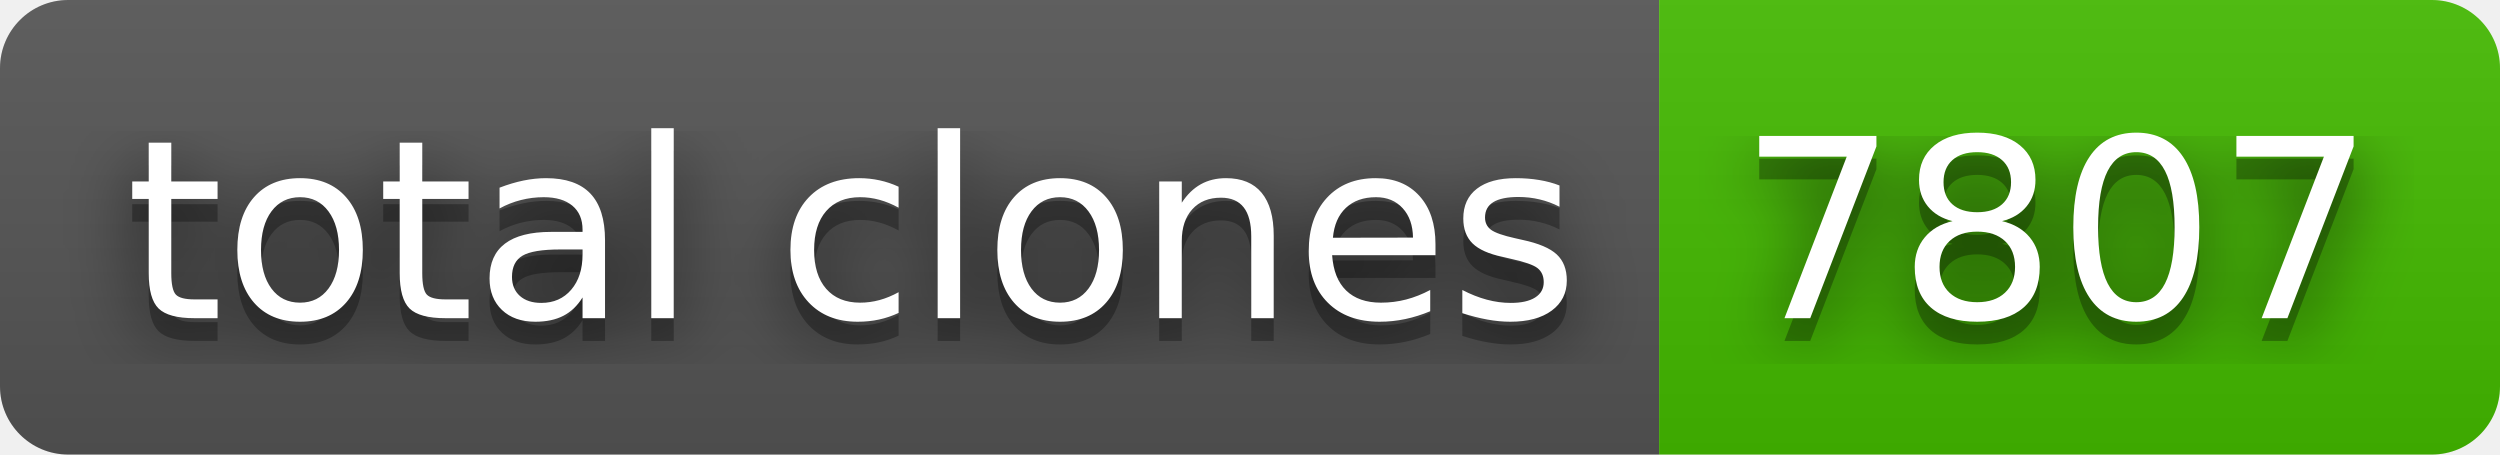
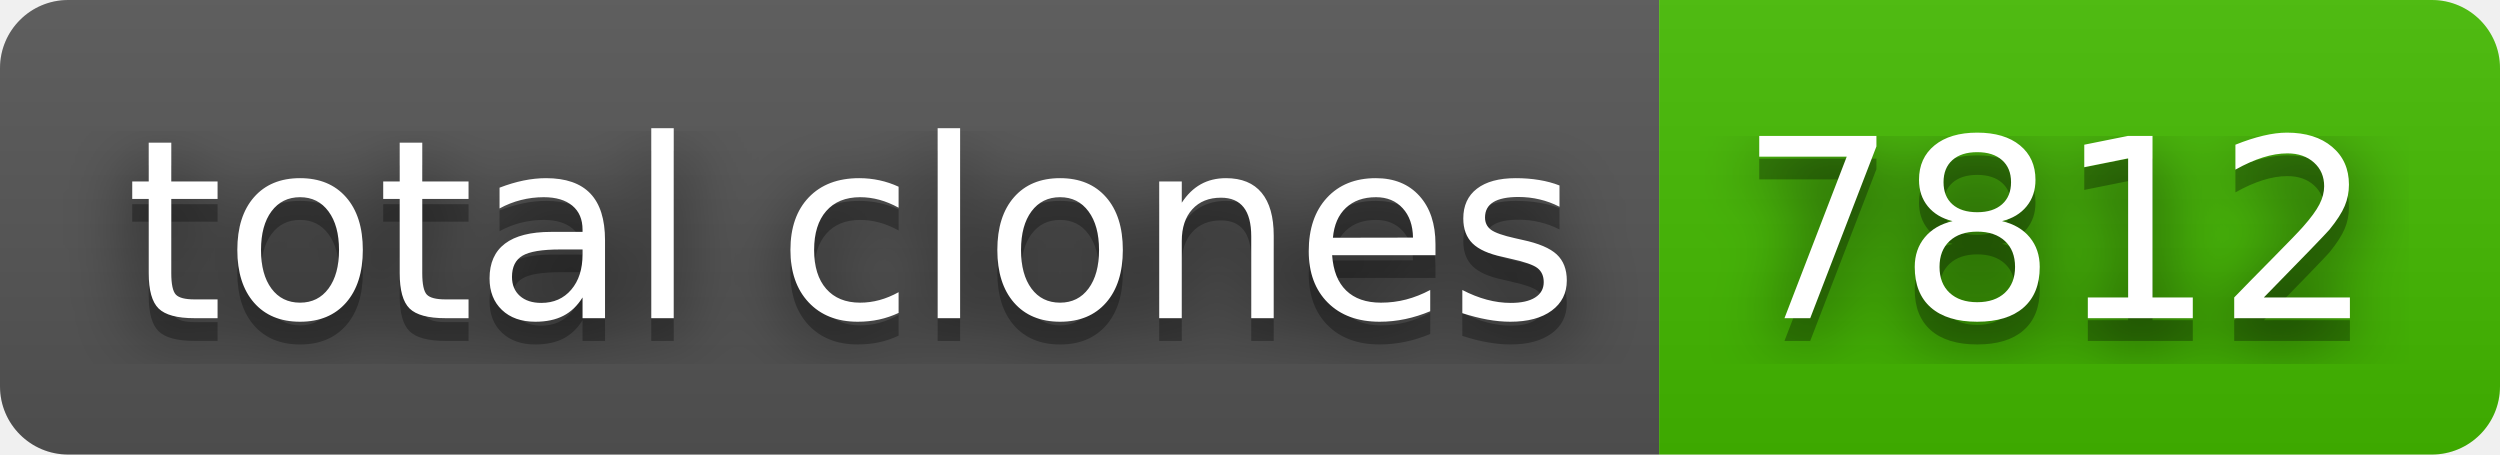
- <svg xmlns="http://www.w3.org/2000/svg" width="110" height="20" role="img" aria-label="total clones: 7807">
+ <svg xmlns="http://www.w3.org/2000/svg" width="110" height="20" role="img" aria-label="total clones: 7812">
  <filter id="blur">
    <feGaussianBlur stdDeviation="16" />
  </filter>
  <linearGradient id="s" x2="0" y2="100%">
    <stop offset="0" stop-color="#bbb" stop-opacity=".1" />
    <stop offset="1" stop-opacity=".1" />
  </linearGradient>
  <clipPath id="r">
    <rect width="110" height="20" rx="3" />
  </clipPath>
  <g clip-path="url(#r)">
    <rect width="73" height="20" fill="#555" />
    <rect x="73" width="37" height="20" fill="#4b0" />
    <rect width="110" height="20" fill="url(#s)" />
  </g>
  <g fill="#fff" text-anchor="middle" font-family="Verdana,Geneva,DejaVu Sans,sans-serif" text-rendering="geometricPrecision" font-size="110">
    <g transform="scale(.1)">
      <g aria-hidden="true" fill="#010101">
        <text x="375" y="150" fill-opacity=".8" filter="url(#blur)" textLength="630">total clones</text>
        <text x="375" y="150" fill-opacity=".3" textLength="630">total clones</text>
      </g>
      <text x="375" y="140" textLength="630">total clones</text>
    </g>
    <g transform="scale(.1)">
      <g aria-hidden="true" fill="#010101">
-         <text x="905" y="150" fill-opacity=".8" filter="url(#blur)" textLength="270">7807</text>
-         <text x="905" y="150" fill-opacity=".3" textLength="270">7807</text>
+         <text x="905" y="150" fill-opacity=".8" filter="url(#blur)" textLength="270">7812</text>
+         <text x="905" y="150" fill-opacity=".3" textLength="270">7812</text>
      </g>
-       <text x="905" y="140" textLength="270">7807</text>
+       <text x="905" y="140" textLength="270">7812</text>
    </g>
  </g>
</svg>
